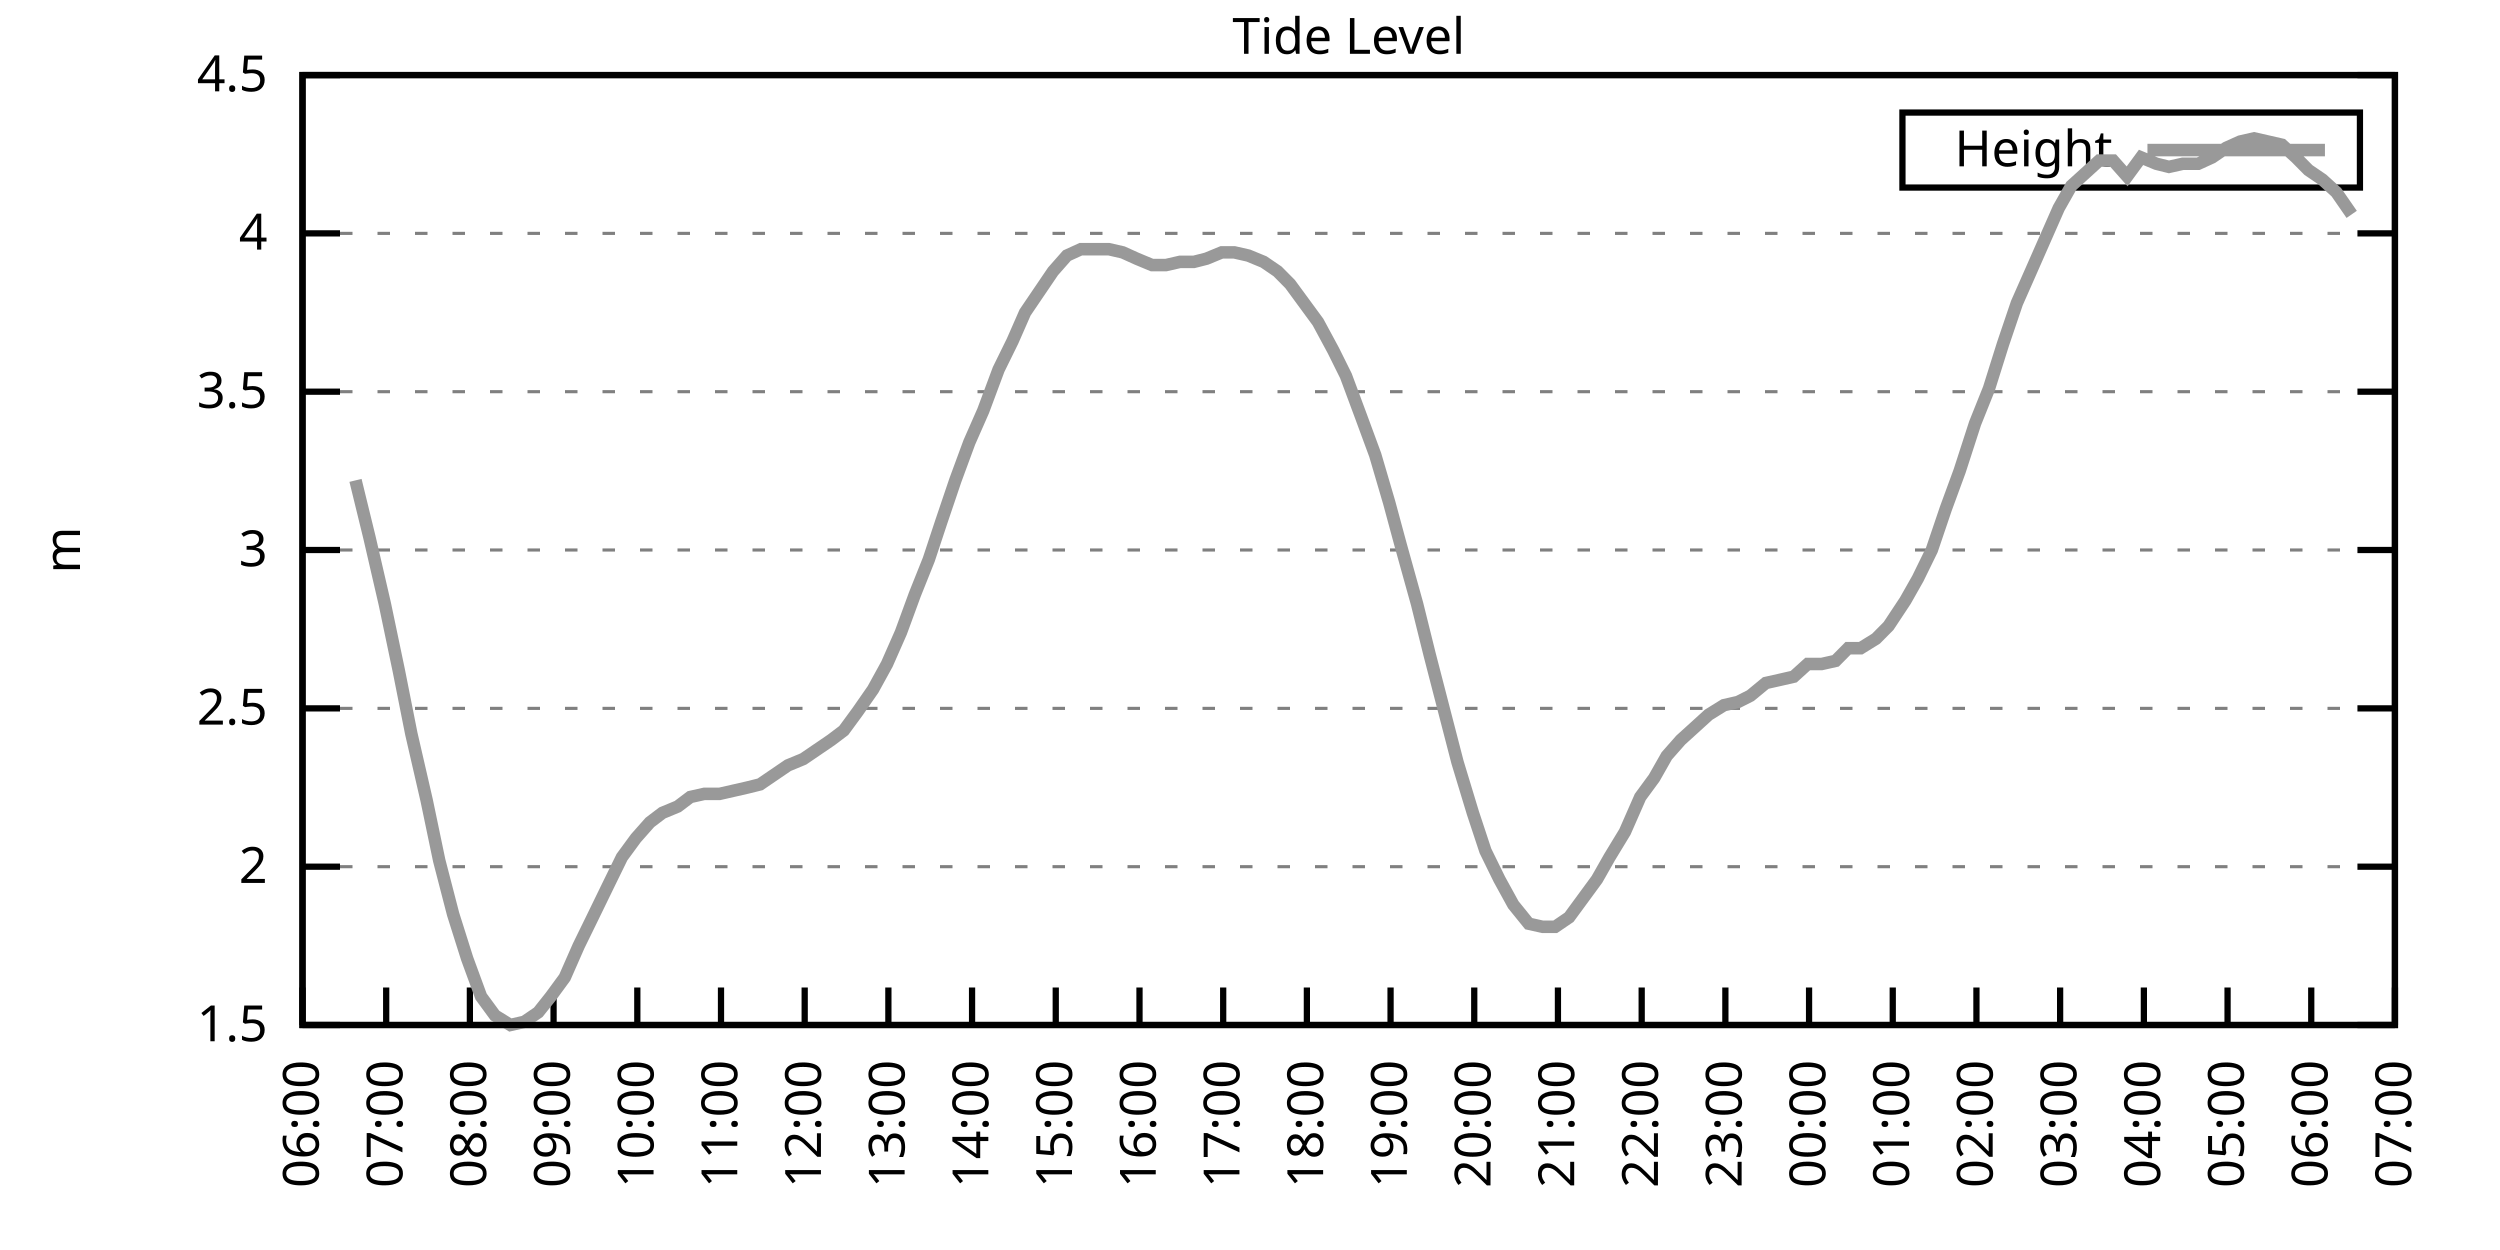
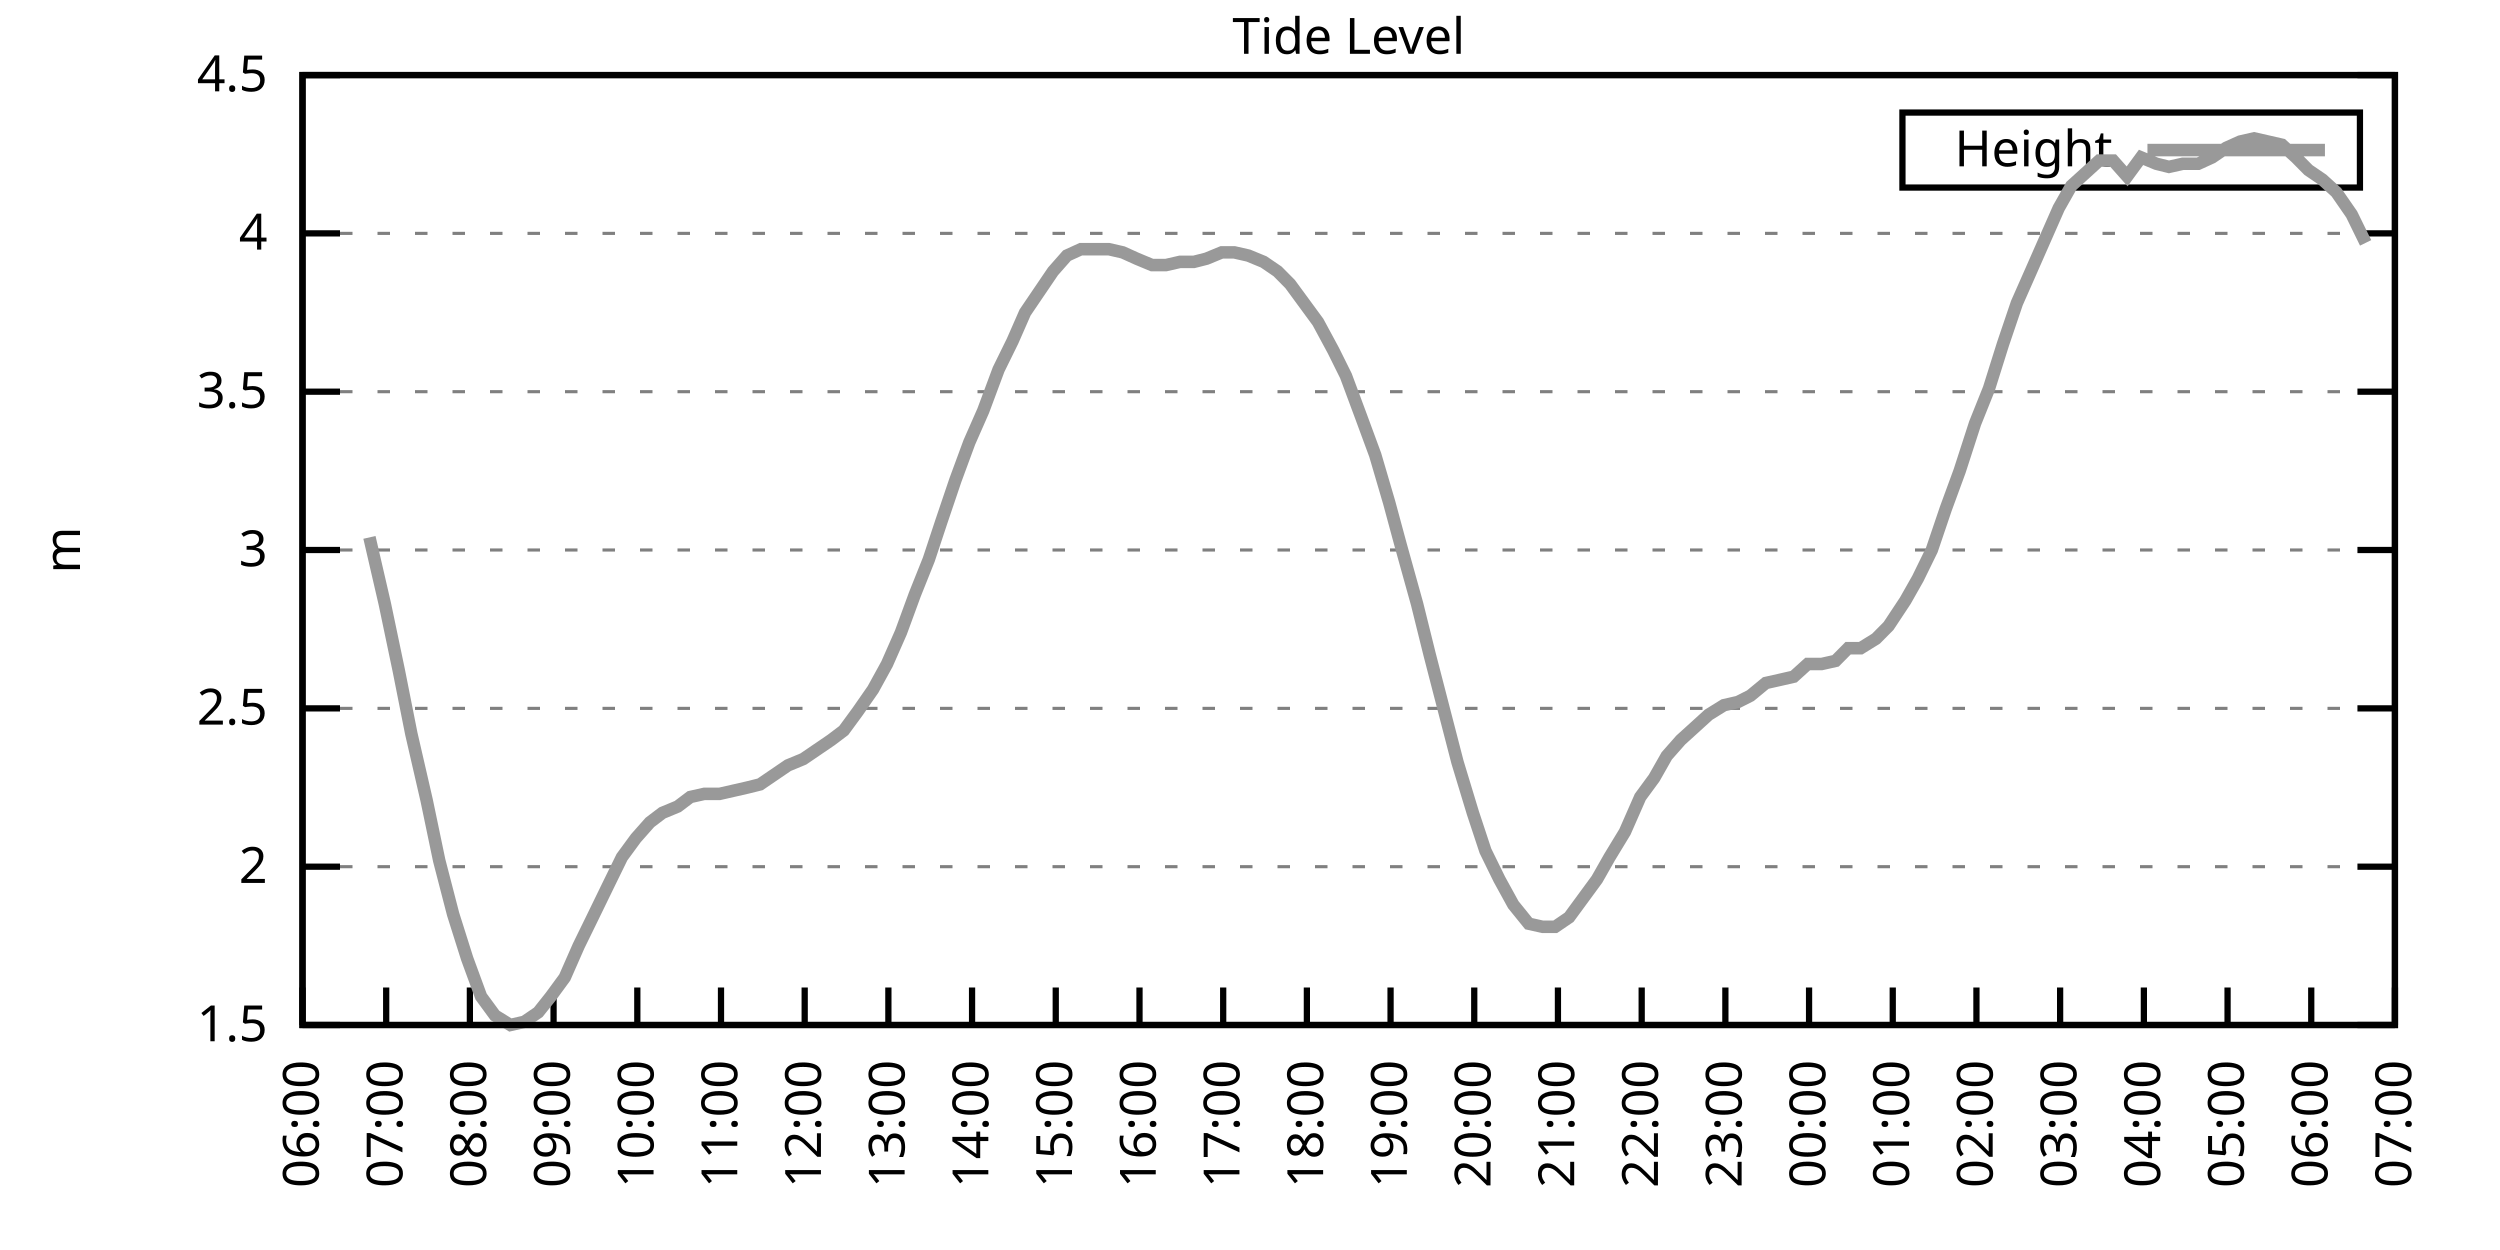
<svg xmlns="http://www.w3.org/2000/svg" xmlns:xlink="http://www.w3.org/1999/xlink" width="400" height="200" viewBox="0 0 400 200">
  <g id="gnuplot_canvas">
    <rect x="0" y="0" width="400" height="200" fill="none" />
    <defs>
      <circle id="gpDot" r="0.5" stroke-width="0.5" stroke="currentColor" />
      <path id="gpPt0" stroke-width="0.333" stroke="currentColor" d="M-1,0 h2 M0,-1 v2" />
      <path id="gpPt1" stroke-width="0.333" stroke="currentColor" d="M-1,-1 L1,1 M1,-1 L-1,1" />
      <path id="gpPt2" stroke-width="0.333" stroke="currentColor" d="M-1,0 L1,0 M0,-1 L0,1 M-1,-1 L1,1 M-1,1 L1,-1" />
      <rect id="gpPt3" stroke-width="0.333" stroke="currentColor" x="-1" y="-1" width="2" height="2" />
      <rect id="gpPt4" stroke-width="0.333" stroke="currentColor" fill="currentColor" x="-1" y="-1" width="2" height="2" />
      <circle id="gpPt5" stroke-width="0.333" stroke="currentColor" cx="0" cy="0" r="1" />
      <use xlink:href="#gpPt5" id="gpPt6" fill="currentColor" stroke="none" />
      <path id="gpPt7" stroke-width="0.333" stroke="currentColor" d="M0,-1.33 L-1.33,0.67 L1.33,0.67 z" />
      <use xlink:href="#gpPt7" id="gpPt8" fill="currentColor" stroke="none" />
      <use xlink:href="#gpPt7" id="gpPt9" stroke="currentColor" transform="rotate(180)" />
      <use xlink:href="#gpPt9" id="gpPt10" fill="currentColor" stroke="none" />
      <use xlink:href="#gpPt3" id="gpPt11" stroke="currentColor" transform="rotate(45)" />
      <use xlink:href="#gpPt11" id="gpPt12" fill="currentColor" stroke="none" />
      <path id="gpPt13" stroke-width="0.333" stroke="currentColor" d="M0,1.330 L1.265,0.411 L0.782,-1.067 L-0.782,-1.076 L-1.265,0.411 z" />
      <use xlink:href="#gpPt13" id="gpPt14" fill="currentColor" stroke="none" />
      <filter id="textbox" filterUnits="objectBoundingBox" x="0" y="0" height="1" width="1">
        <feFlood flood-color="white" flood-opacity="1" result="bgnd" />
        <feComposite in="SourceGraphic" in2="bgnd" operator="atop" />
      </filter>
      <filter id="greybox" filterUnits="objectBoundingBox" x="0" y="0" height="1" width="1">
        <feFlood flood-color="lightgrey" flood-opacity="1" result="grey" />
        <feComposite in="SourceGraphic" in2="grey" operator="atop" />
      </filter>
    </defs>
    <g fill="none" color="white" stroke="currentColor" stroke-width="1.00" stroke-linecap="butt" stroke-linejoin="miter">
</g>
    <g fill="none" color="black" stroke="currentColor" stroke-width="1.00" stroke-linecap="butt" stroke-linejoin="miter">
      <g stroke="none" shape-rendering="crispEdges">
        <polygon fill="rgb(255, 255, 255)" points="48.40,164.00 383.18,164.00 383.18,12.02 48.40,12.02 " />
      </g>
    </g>
    <g fill="none" color="black" stroke="currentColor" stroke-width="1.00" stroke-linecap="butt" stroke-linejoin="miter">
</g>
    <g fill="none" color="black" stroke="black" stroke-width="0.50" stroke-linecap="butt" stroke-linejoin="miter">
</g>
    <g fill="none" color="gray" stroke="currentColor" stroke-width="0.50" stroke-linecap="butt" stroke-linejoin="miter">
      <path stroke="gray" stroke-dasharray="2,4" class="gridline" d="M48.40,164.00 L383.19,164.00  " />
    </g>
    <g fill="none" color="gray" stroke="gray" stroke-width="1.00" stroke-linecap="butt" stroke-linejoin="miter">
</g>
    <g fill="none" color="black" stroke="currentColor" stroke-width="1.00" stroke-linecap="butt" stroke-linejoin="miter">
      <path stroke="black" d="M48.40,164.00 L54.40,164.00 M383.19,164.00 L377.19,164.00  " />
      <g transform="translate(42.80,166.60)" stroke="none" fill="black" font-family="Sans" font-size="8.00" text-anchor="end">
        <text>
          <tspan font-family="Sans"> 1.5</tspan>
        </text>
      </g>
    </g>
    <g fill="none" color="black" stroke="currentColor" stroke-width="1.00" stroke-linecap="butt" stroke-linejoin="miter">
</g>
    <g fill="none" color="black" stroke="black" stroke-width="0.50" stroke-linecap="butt" stroke-linejoin="miter">
</g>
    <g fill="none" color="gray" stroke="currentColor" stroke-width="0.50" stroke-linecap="butt" stroke-linejoin="miter">
      <path stroke="gray" stroke-dasharray="2,4" class="gridline" d="M48.40,138.67 L383.19,138.67  " />
    </g>
    <g fill="none" color="gray" stroke="gray" stroke-width="1.00" stroke-linecap="butt" stroke-linejoin="miter">
</g>
    <g fill="none" color="black" stroke="currentColor" stroke-width="1.00" stroke-linecap="butt" stroke-linejoin="miter">
      <path stroke="black" d="M48.40,138.67 L54.40,138.67 M383.19,138.67 L377.19,138.67  " />
      <g transform="translate(42.80,141.27)" stroke="none" fill="black" font-family="Sans" font-size="8.00" text-anchor="end">
        <text>
          <tspan font-family="Sans"> 2</tspan>
        </text>
      </g>
    </g>
    <g fill="none" color="black" stroke="currentColor" stroke-width="1.00" stroke-linecap="butt" stroke-linejoin="miter">
</g>
    <g fill="none" color="black" stroke="black" stroke-width="0.50" stroke-linecap="butt" stroke-linejoin="miter">
</g>
    <g fill="none" color="gray" stroke="currentColor" stroke-width="0.50" stroke-linecap="butt" stroke-linejoin="miter">
      <path stroke="gray" stroke-dasharray="2,4" class="gridline" d="M48.40,113.34 L383.19,113.34  " />
    </g>
    <g fill="none" color="gray" stroke="gray" stroke-width="1.00" stroke-linecap="butt" stroke-linejoin="miter">
</g>
    <g fill="none" color="black" stroke="currentColor" stroke-width="1.00" stroke-linecap="butt" stroke-linejoin="miter">
      <path stroke="black" d="M48.40,113.34 L54.40,113.34 M383.19,113.34 L377.19,113.34  " />
      <g transform="translate(42.80,115.94)" stroke="none" fill="black" font-family="Sans" font-size="8.00" text-anchor="end">
        <text>
          <tspan font-family="Sans"> 2.5</tspan>
        </text>
      </g>
    </g>
    <g fill="none" color="black" stroke="currentColor" stroke-width="1.00" stroke-linecap="butt" stroke-linejoin="miter">
</g>
    <g fill="none" color="black" stroke="black" stroke-width="0.50" stroke-linecap="butt" stroke-linejoin="miter">
</g>
    <g fill="none" color="gray" stroke="currentColor" stroke-width="0.50" stroke-linecap="butt" stroke-linejoin="miter">
      <path stroke="gray" stroke-dasharray="2,4" class="gridline" d="M48.40,88.00 L383.19,88.00  " />
    </g>
    <g fill="none" color="gray" stroke="gray" stroke-width="1.00" stroke-linecap="butt" stroke-linejoin="miter">
</g>
    <g fill="none" color="black" stroke="currentColor" stroke-width="1.00" stroke-linecap="butt" stroke-linejoin="miter">
      <path stroke="black" d="M48.40,88.00 L54.40,88.00 M383.19,88.00 L377.19,88.00  " />
      <g transform="translate(42.80,90.60)" stroke="none" fill="black" font-family="Sans" font-size="8.00" text-anchor="end">
        <text>
          <tspan font-family="Sans"> 3</tspan>
        </text>
      </g>
    </g>
    <g fill="none" color="black" stroke="currentColor" stroke-width="1.00" stroke-linecap="butt" stroke-linejoin="miter">
</g>
    <g fill="none" color="black" stroke="black" stroke-width="0.50" stroke-linecap="butt" stroke-linejoin="miter">
</g>
    <g fill="none" color="gray" stroke="currentColor" stroke-width="0.50" stroke-linecap="butt" stroke-linejoin="miter">
      <path stroke="gray" stroke-dasharray="2,4" class="gridline" d="M48.40,62.67 L383.19,62.67  " />
    </g>
    <g fill="none" color="gray" stroke="gray" stroke-width="1.00" stroke-linecap="butt" stroke-linejoin="miter">
</g>
    <g fill="none" color="black" stroke="currentColor" stroke-width="1.00" stroke-linecap="butt" stroke-linejoin="miter">
      <path stroke="black" d="M48.40,62.67 L54.40,62.67 M383.19,62.67 L377.19,62.67  " />
      <g transform="translate(42.80,65.27)" stroke="none" fill="black" font-family="Sans" font-size="8.00" text-anchor="end">
        <text>
          <tspan font-family="Sans"> 3.5</tspan>
        </text>
      </g>
    </g>
    <g fill="none" color="black" stroke="currentColor" stroke-width="1.00" stroke-linecap="butt" stroke-linejoin="miter">
</g>
    <g fill="none" color="black" stroke="black" stroke-width="0.50" stroke-linecap="butt" stroke-linejoin="miter">
</g>
    <g fill="none" color="gray" stroke="currentColor" stroke-width="0.50" stroke-linecap="butt" stroke-linejoin="miter">
      <path stroke="gray" stroke-dasharray="2,4" class="gridline" d="M48.40,37.34 L383.19,37.34  " />
    </g>
    <g fill="none" color="gray" stroke="gray" stroke-width="1.00" stroke-linecap="butt" stroke-linejoin="miter">
</g>
    <g fill="none" color="black" stroke="currentColor" stroke-width="1.00" stroke-linecap="butt" stroke-linejoin="miter">
      <path stroke="black" d="M48.40,37.34 L54.40,37.34 M383.19,37.34 L377.19,37.34  " />
      <g transform="translate(42.80,39.94)" stroke="none" fill="black" font-family="Sans" font-size="8.00" text-anchor="end">
        <text>
          <tspan font-family="Sans"> 4</tspan>
        </text>
      </g>
    </g>
    <g fill="none" color="black" stroke="currentColor" stroke-width="1.00" stroke-linecap="butt" stroke-linejoin="miter">
</g>
    <g fill="none" color="black" stroke="black" stroke-width="0.50" stroke-linecap="butt" stroke-linejoin="miter">
</g>
    <g fill="none" color="gray" stroke="currentColor" stroke-width="0.50" stroke-linecap="butt" stroke-linejoin="miter">
      <path stroke="gray" stroke-dasharray="2,4" class="gridline" d="M48.40,12.01 L383.19,12.01  " />
    </g>
    <g fill="none" color="gray" stroke="gray" stroke-width="1.00" stroke-linecap="butt" stroke-linejoin="miter">
</g>
    <g fill="none" color="black" stroke="currentColor" stroke-width="1.00" stroke-linecap="butt" stroke-linejoin="miter">
      <path stroke="black" d="M48.40,12.01 L54.40,12.01 M383.19,12.01 L377.19,12.01  " />
      <g transform="translate(42.80,14.61)" stroke="none" fill="black" font-family="Sans" font-size="8.00" text-anchor="end">
        <text>
          <tspan font-family="Sans"> 4.5</tspan>
        </text>
      </g>
    </g>
    <g fill="none" color="black" stroke="currentColor" stroke-width="1.00" stroke-linecap="butt" stroke-linejoin="miter">
      <path stroke="black" d="M48.40,164.00 L48.40,158.00  " />
      <g transform="translate(51.00,169.60) rotate(270.00)" stroke="none" fill="black" font-family="Sans" font-size="8.00" text-anchor="end">
        <text>
          <tspan font-family="Sans">06:00</tspan>
        </text>
      </g>
    </g>
    <g fill="none" color="black" stroke="currentColor" stroke-width="1.00" stroke-linecap="butt" stroke-linejoin="miter">
      <path stroke="black" d="M61.79,164.00 L61.79,158.00  " />
      <g transform="translate(64.39,169.60) rotate(270.00)" stroke="none" fill="black" font-family="Sans" font-size="8.00" text-anchor="end">
        <text>
          <tspan font-family="Sans">07:00</tspan>
        </text>
      </g>
    </g>
    <g fill="none" color="black" stroke="currentColor" stroke-width="1.00" stroke-linecap="butt" stroke-linejoin="miter">
      <path stroke="black" d="M75.18,164.00 L75.18,158.00  " />
      <g transform="translate(77.78,169.60) rotate(270.00)" stroke="none" fill="black" font-family="Sans" font-size="8.00" text-anchor="end">
        <text>
          <tspan font-family="Sans">08:00</tspan>
        </text>
      </g>
    </g>
    <g fill="none" color="black" stroke="currentColor" stroke-width="1.00" stroke-linecap="butt" stroke-linejoin="miter">
      <path stroke="black" d="M88.57,164.00 L88.57,158.00  " />
      <g transform="translate(91.17,169.60) rotate(270.00)" stroke="none" fill="black" font-family="Sans" font-size="8.00" text-anchor="end">
        <text>
          <tspan font-family="Sans">09:00</tspan>
        </text>
      </g>
    </g>
    <g fill="none" color="black" stroke="currentColor" stroke-width="1.00" stroke-linecap="butt" stroke-linejoin="miter">
      <path stroke="black" d="M101.97,164.00 L101.97,158.00  " />
      <g transform="translate(104.57,169.60) rotate(270.00)" stroke="none" fill="black" font-family="Sans" font-size="8.00" text-anchor="end">
        <text>
          <tspan font-family="Sans">10:00</tspan>
        </text>
      </g>
    </g>
    <g fill="none" color="black" stroke="currentColor" stroke-width="1.00" stroke-linecap="butt" stroke-linejoin="miter">
      <path stroke="black" d="M115.36,164.00 L115.36,158.00  " />
      <g transform="translate(117.96,169.60) rotate(270.00)" stroke="none" fill="black" font-family="Sans" font-size="8.00" text-anchor="end">
        <text>
          <tspan font-family="Sans">11:00</tspan>
        </text>
      </g>
    </g>
    <g fill="none" color="black" stroke="currentColor" stroke-width="1.00" stroke-linecap="butt" stroke-linejoin="miter">
      <path stroke="black" d="M128.75,164.00 L128.75,158.00  " />
      <g transform="translate(131.35,169.60) rotate(270.00)" stroke="none" fill="black" font-family="Sans" font-size="8.00" text-anchor="end">
        <text>
          <tspan font-family="Sans">12:00</tspan>
        </text>
      </g>
    </g>
    <g fill="none" color="black" stroke="currentColor" stroke-width="1.00" stroke-linecap="butt" stroke-linejoin="miter">
      <path stroke="black" d="M142.14,164.00 L142.14,158.00  " />
      <g transform="translate(144.74,169.60) rotate(270.00)" stroke="none" fill="black" font-family="Sans" font-size="8.00" text-anchor="end">
        <text>
          <tspan font-family="Sans">13:00</tspan>
        </text>
      </g>
    </g>
    <g fill="none" color="black" stroke="currentColor" stroke-width="1.00" stroke-linecap="butt" stroke-linejoin="miter">
      <path stroke="black" d="M155.53,164.00 L155.53,158.00  " />
      <g transform="translate(158.13,169.60) rotate(270.00)" stroke="none" fill="black" font-family="Sans" font-size="8.00" text-anchor="end">
        <text>
          <tspan font-family="Sans">14:00</tspan>
        </text>
      </g>
    </g>
    <g fill="none" color="black" stroke="currentColor" stroke-width="1.00" stroke-linecap="butt" stroke-linejoin="miter">
      <path stroke="black" d="M168.92,164.00 L168.92,158.00  " />
      <g transform="translate(171.52,169.60) rotate(270.00)" stroke="none" fill="black" font-family="Sans" font-size="8.00" text-anchor="end">
        <text>
          <tspan font-family="Sans">15:00</tspan>
        </text>
      </g>
    </g>
    <g fill="none" color="black" stroke="currentColor" stroke-width="1.00" stroke-linecap="butt" stroke-linejoin="miter">
      <path stroke="black" d="M182.32,164.00 L182.32,158.00  " />
      <g transform="translate(184.92,169.60) rotate(270.00)" stroke="none" fill="black" font-family="Sans" font-size="8.00" text-anchor="end">
        <text>
          <tspan font-family="Sans">16:00</tspan>
        </text>
      </g>
    </g>
    <g fill="none" color="black" stroke="currentColor" stroke-width="1.00" stroke-linecap="butt" stroke-linejoin="miter">
      <path stroke="black" d="M195.71,164.00 L195.71,158.00  " />
      <g transform="translate(198.31,169.60) rotate(270.00)" stroke="none" fill="black" font-family="Sans" font-size="8.00" text-anchor="end">
        <text>
          <tspan font-family="Sans">17:00</tspan>
        </text>
      </g>
    </g>
    <g fill="none" color="black" stroke="currentColor" stroke-width="1.00" stroke-linecap="butt" stroke-linejoin="miter">
      <path stroke="black" d="M209.10,164.00 L209.10,158.00  " />
      <g transform="translate(211.70,169.60) rotate(270.00)" stroke="none" fill="black" font-family="Sans" font-size="8.00" text-anchor="end">
        <text>
          <tspan font-family="Sans">18:00</tspan>
        </text>
      </g>
    </g>
    <g fill="none" color="black" stroke="currentColor" stroke-width="1.00" stroke-linecap="butt" stroke-linejoin="miter">
      <path stroke="black" d="M222.49,164.00 L222.49,158.00  " />
      <g transform="translate(225.09,169.60) rotate(270.00)" stroke="none" fill="black" font-family="Sans" font-size="8.00" text-anchor="end">
        <text>
          <tspan font-family="Sans">19:00</tspan>
        </text>
      </g>
    </g>
    <g fill="none" color="black" stroke="currentColor" stroke-width="1.00" stroke-linecap="butt" stroke-linejoin="miter">
      <path stroke="black" d="M235.88,164.00 L235.88,158.00  " />
      <g transform="translate(238.48,169.60) rotate(270.00)" stroke="none" fill="black" font-family="Sans" font-size="8.00" text-anchor="end">
        <text>
          <tspan font-family="Sans">20:00</tspan>
        </text>
      </g>
    </g>
    <g fill="none" color="black" stroke="currentColor" stroke-width="1.00" stroke-linecap="butt" stroke-linejoin="miter">
      <path stroke="black" d="M249.27,164.00 L249.27,158.00  " />
      <g transform="translate(251.87,169.60) rotate(270.00)" stroke="none" fill="black" font-family="Sans" font-size="8.00" text-anchor="end">
        <text>
          <tspan font-family="Sans">21:00</tspan>
        </text>
      </g>
    </g>
    <g fill="none" color="black" stroke="currentColor" stroke-width="1.00" stroke-linecap="butt" stroke-linejoin="miter">
      <path stroke="black" d="M262.67,164.00 L262.67,158.00  " />
      <g transform="translate(265.27,169.60) rotate(270.00)" stroke="none" fill="black" font-family="Sans" font-size="8.00" text-anchor="end">
        <text>
          <tspan font-family="Sans">22:00</tspan>
        </text>
      </g>
    </g>
    <g fill="none" color="black" stroke="currentColor" stroke-width="1.00" stroke-linecap="butt" stroke-linejoin="miter">
      <path stroke="black" d="M276.06,164.00 L276.06,158.00  " />
      <g transform="translate(278.66,169.60) rotate(270.00)" stroke="none" fill="black" font-family="Sans" font-size="8.00" text-anchor="end">
        <text>
          <tspan font-family="Sans">23:00</tspan>
        </text>
      </g>
    </g>
    <g fill="none" color="black" stroke="currentColor" stroke-width="1.00" stroke-linecap="butt" stroke-linejoin="miter">
      <path stroke="black" d="M289.45,164.00 L289.45,158.00  " />
      <g transform="translate(292.05,169.60) rotate(270.00)" stroke="none" fill="black" font-family="Sans" font-size="8.00" text-anchor="end">
        <text>
          <tspan font-family="Sans">00:00</tspan>
        </text>
      </g>
    </g>
    <g fill="none" color="black" stroke="currentColor" stroke-width="1.00" stroke-linecap="butt" stroke-linejoin="miter">
      <path stroke="black" d="M302.84,164.00 L302.84,158.00  " />
      <g transform="translate(305.44,169.60) rotate(270.00)" stroke="none" fill="black" font-family="Sans" font-size="8.00" text-anchor="end">
        <text>
          <tspan font-family="Sans">01:00</tspan>
        </text>
      </g>
    </g>
    <g fill="none" color="black" stroke="currentColor" stroke-width="1.00" stroke-linecap="butt" stroke-linejoin="miter">
      <path stroke="black" d="M316.23,164.00 L316.23,158.00  " />
      <g transform="translate(318.83,169.60) rotate(270.00)" stroke="none" fill="black" font-family="Sans" font-size="8.00" text-anchor="end">
        <text>
          <tspan font-family="Sans">02:00</tspan>
        </text>
      </g>
    </g>
    <g fill="none" color="black" stroke="currentColor" stroke-width="1.00" stroke-linecap="butt" stroke-linejoin="miter">
      <path stroke="black" d="M329.62,164.00 L329.62,158.00  " />
      <g transform="translate(332.22,169.60) rotate(270.00)" stroke="none" fill="black" font-family="Sans" font-size="8.00" text-anchor="end">
        <text>
          <tspan font-family="Sans">03:00</tspan>
        </text>
      </g>
    </g>
    <g fill="none" color="black" stroke="currentColor" stroke-width="1.00" stroke-linecap="butt" stroke-linejoin="miter">
      <path stroke="black" d="M343.02,164.00 L343.02,158.00  " />
      <g transform="translate(345.62,169.60) rotate(270.00)" stroke="none" fill="black" font-family="Sans" font-size="8.00" text-anchor="end">
        <text>
          <tspan font-family="Sans">04:00</tspan>
        </text>
      </g>
    </g>
    <g fill="none" color="black" stroke="currentColor" stroke-width="1.00" stroke-linecap="butt" stroke-linejoin="miter">
      <path stroke="black" d="M356.41,164.00 L356.41,158.00  " />
      <g transform="translate(359.01,169.60) rotate(270.00)" stroke="none" fill="black" font-family="Sans" font-size="8.00" text-anchor="end">
        <text>
          <tspan font-family="Sans">05:00</tspan>
        </text>
      </g>
    </g>
    <g fill="none" color="black" stroke="currentColor" stroke-width="1.00" stroke-linecap="butt" stroke-linejoin="miter">
      <path stroke="black" d="M369.80,164.00 L369.80,158.00  " />
      <g transform="translate(372.40,169.60) rotate(270.00)" stroke="none" fill="black" font-family="Sans" font-size="8.00" text-anchor="end">
        <text>
          <tspan font-family="Sans">06:00</tspan>
        </text>
      </g>
    </g>
    <g fill="none" color="black" stroke="currentColor" stroke-width="1.00" stroke-linecap="butt" stroke-linejoin="miter">
      <path stroke="black" d="M383.19,164.00 L383.19,158.00  " />
      <g transform="translate(385.79,169.60) rotate(270.00)" stroke="none" fill="black" font-family="Sans" font-size="8.00" text-anchor="end">
        <text>
          <tspan font-family="Sans">07:00</tspan>
        </text>
      </g>
    </g>
    <g fill="none" color="black" stroke="currentColor" stroke-width="1.00" stroke-linecap="butt" stroke-linejoin="miter">
</g>
    <g fill="none" color="black" stroke="currentColor" stroke-width="1.00" stroke-linecap="butt" stroke-linejoin="miter">
      <path stroke="black" d="M48.40,12.01 L48.40,164.00 L383.19,164.00 L383.19,12.01 L48.40,12.01 Z  " />
    </g>
    <g fill="none" color="black" stroke="currentColor" stroke-width="1.00" stroke-linecap="butt" stroke-linejoin="miter">
</g>
    <g fill="none" color="black" stroke="currentColor" stroke-width="1.00" stroke-linecap="butt" stroke-linejoin="miter">
      <path stroke="black" d="M304.39,30.01 L304.39,18.01 L377.59,18.01 L377.59,30.01 L304.39,30.01 Z  " />
    </g>
    <g id="Tide_level_plot_1">
      <g fill="none" color="white" stroke="black" stroke-width="2.00" stroke-linecap="butt" stroke-linejoin="miter">
</g>
      <g fill="none" color="black" stroke="currentColor" stroke-width="2.00" stroke-linecap="butt" stroke-linejoin="miter">
        <g transform="translate(337.99,26.61)" stroke="none" fill="black" font-family="Sans" font-size="8.00" text-anchor="end">
          <text>
            <tspan font-family="Sans">Height</tspan>
          </text>
        </g>
      </g>
      <g fill="none" color="black" stroke="currentColor" stroke-width="2.00" stroke-linecap="butt" stroke-linejoin="miter">
-         <path stroke="rgb(153, 153, 153)" d="M343.59,24.01 L371.99,24.01 M56.88,76.86 L59.11,85.98 L61.57,96.62 L63.80,107.26 L65.81,117.39 L68.26,128.03   L70.27,137.66 L72.50,146.27 L74.74,153.36 L76.97,159.44 L79.20,162.48 L81.66,164.00 L83.89,163.49 L86.12,161.97   L88.13,159.44 L90.36,156.40 L92.59,151.33 L94.82,146.77 L97.28,141.71 L99.51,137.15 L101.74,134.11 L103.98,131.58   L105.98,130.06 L108.44,129.04 L110.45,127.52 L112.68,127.02 L115.13,127.02 L117.37,126.51 L119.60,126.00 L121.61,125.50   L123.84,123.98 L126.07,122.46 L128.53,121.44 L130.76,119.92 L132.99,118.40 L135.00,116.88 L137.23,113.84 L139.69,110.30   L141.92,106.24 L144.15,101.18 L146.38,95.10 L148.61,89.52 L150.62,83.45 L152.85,76.86 L155.09,70.78 L157.32,65.71   L159.77,59.13 L162.01,54.57 L164.01,50.01 L168.48,43.42 L170.71,40.89 L172.94,39.87 L175.17,39.87 L177.41,39.87   L179.64,40.38 L181.87,41.39 L184.32,42.41 L186.56,42.41 L188.79,41.90 L191.02,41.90 L193.03,41.39 L195.48,40.38   L197.49,40.38 L199.73,40.89 L202.18,41.90 L204.41,43.42 L206.42,45.45 L208.65,48.49 L210.88,51.53 L213.34,56.09   L215.35,60.14 L217.80,66.73 L220.04,72.81 L222.27,80.41 L224.05,86.99 L226.73,96.62 L228.74,104.72 L230.97,113.34   L233.20,121.95 L235.66,130.06 L237.67,136.14 L239.90,140.69 L242.13,144.75 L244.59,147.79 L246.82,148.29 L248.83,148.29   L251.06,146.77 L253.29,143.73 L255.52,140.69 L257.53,137.15 L259.99,133.10 L262.44,127.52 L264.67,124.48 L266.68,120.94   L268.92,118.40 L271.15,116.38 L273.38,114.35 L275.83,112.83 L278.07,112.32 L280.07,111.31 L282.53,109.28 L284.76,108.78   L286.99,108.27 L289.23,106.24 L291.46,106.24 L293.69,105.74 L295.70,103.71 L297.71,103.71 L300.16,102.19 L302.17,100.16   L304.85,96.11 L306.86,92.56 L309.09,88.00 L311.32,81.42 L313.55,75.34 L316.01,67.74 L318.24,62.17 L320.47,55.07   L322.70,48.49 L324.94,43.42 L327.17,38.35 L329.40,33.29 L331.41,29.74 L333.64,27.72 L335.87,25.69 L338.10,25.69   L340.34,28.22 L342.57,25.18 L345.02,26.20 L347.03,26.70 L349.26,26.20 L351.72,26.20 L353.95,25.18 L356.18,23.66   L358.42,22.65 L360.65,22.14 L362.88,22.65 L365.11,23.16 L367.34,25.18 L369.35,27.21 L371.58,28.73 L373.82,30.76   L376.27,34.30  " />
+         <path stroke="rgb(153, 153, 153)" d="M343.59,24.01 L371.99,24.01 M59.11,85.98 L61.57,96.62 L63.80,107.26 L65.81,117.39 L68.26,128.03 L70.27,137.66   L72.50,146.27 L74.74,153.36 L76.97,159.44 L79.20,162.48 L81.66,164.00 L83.89,163.49 L86.12,161.97 L88.13,159.44   L90.36,156.40 L92.59,151.33 L94.82,146.77 L97.28,141.71 L99.51,137.15 L101.74,134.11 L103.98,131.58 L105.98,130.06   L108.44,129.04 L110.45,127.52 L112.68,127.02 L115.13,127.02 L117.37,126.51 L119.60,126.00 L121.61,125.50 L123.84,123.98   L126.07,122.46 L128.53,121.44 L130.76,119.92 L132.99,118.40 L135.00,116.88 L137.23,113.84 L139.69,110.30 L141.92,106.24   L144.15,101.18 L146.38,95.10 L148.61,89.52 L150.62,83.45 L152.85,76.86 L155.09,70.78 L157.32,65.71 L159.77,59.13   L162.01,54.57 L164.01,50.01 L168.48,43.42 L170.71,40.89 L172.94,39.87 L175.17,39.87 L177.41,39.87 L179.64,40.38   L181.87,41.39 L184.32,42.41 L186.56,42.41 L188.79,41.90 L191.02,41.90 L193.03,41.39 L195.48,40.38 L197.49,40.38   L199.73,40.89 L202.18,41.90 L204.41,43.42 L206.42,45.45 L208.65,48.49 L210.88,51.53 L213.34,56.09 L215.35,60.14   L217.80,66.73 L220.04,72.81 L222.27,80.41 L224.05,86.99 L226.73,96.62 L228.74,104.72 L230.97,113.34 L233.20,121.95   L235.66,130.06 L237.67,136.14 L239.90,140.69 L242.13,144.75 L244.59,147.79 L246.82,148.29 L248.83,148.29 L251.06,146.77   L253.29,143.73 L255.52,140.69 L257.53,137.15 L259.99,133.10 L262.44,127.52 L264.67,124.48 L266.68,120.94 L268.92,118.40   L271.15,116.38 L273.38,114.35 L275.83,112.83 L278.07,112.32 L280.07,111.31 L282.53,109.28 L284.76,108.78 L286.99,108.27   L289.23,106.24 L291.46,106.24 L293.69,105.74 L295.70,103.71 L297.71,103.71 L300.16,102.19 L302.17,100.16 L304.85,96.11   L306.86,92.56 L309.09,88.00 L311.32,81.42 L313.55,75.34 L316.01,67.74 L318.24,62.17 L320.47,55.07 L322.70,48.49   L324.94,43.42 L327.17,38.35 L329.40,33.29 L331.41,29.74 L333.64,27.72 L335.87,25.69 L338.10,25.69 L340.34,28.22   L342.57,25.18 L345.02,26.20 L347.03,26.70 L349.26,26.20 L351.72,26.20 L353.95,25.18 L356.18,23.66 L358.42,22.65   L360.65,22.14 L362.88,22.65 L365.11,23.16 L367.34,25.18 L369.35,27.21 L371.58,28.73 L373.82,30.76 L376.27,34.30   L378.50,38.86  " />
      </g>
    </g>
    <g fill="none" color="black" stroke="currentColor" stroke-width="2.00" stroke-linecap="butt" stroke-linejoin="miter">
</g>
    <g fill="none" color="black" stroke="black" stroke-width="1.00" stroke-linecap="butt" stroke-linejoin="miter">
</g>
    <g fill="none" color="black" stroke="currentColor" stroke-width="1.00" stroke-linecap="butt" stroke-linejoin="miter">
      <path stroke="black" d="M48.40,12.01 L48.40,164.00 L383.19,164.00 L383.19,12.01 L48.40,12.01 Z  " />
      <g transform="translate(12.80,88.01) rotate(270.00)" stroke="none" fill="black" font-family="Sans" font-size="8.00" text-anchor="middle">
        <text>
          <tspan font-family="Sans">m</tspan>
        </text>
      </g>
    </g>
    <g fill="none" color="black" stroke="currentColor" stroke-width="1.00" stroke-linecap="butt" stroke-linejoin="miter">
</g>
    <g fill="none" color="black" stroke="currentColor" stroke-width="1.00" stroke-linecap="butt" stroke-linejoin="miter">
      <g transform="translate(215.79,8.61)" stroke="none" fill="black" font-family="Sans" font-size="8.00" text-anchor="middle">
        <text>
          <tspan font-family="Sans">Tide Level</tspan>
        </text>
      </g>
    </g>
    <g fill="none" color="black" stroke="currentColor" stroke-width="1.00" stroke-linecap="butt" stroke-linejoin="miter">
</g>
  </g>
</svg>
